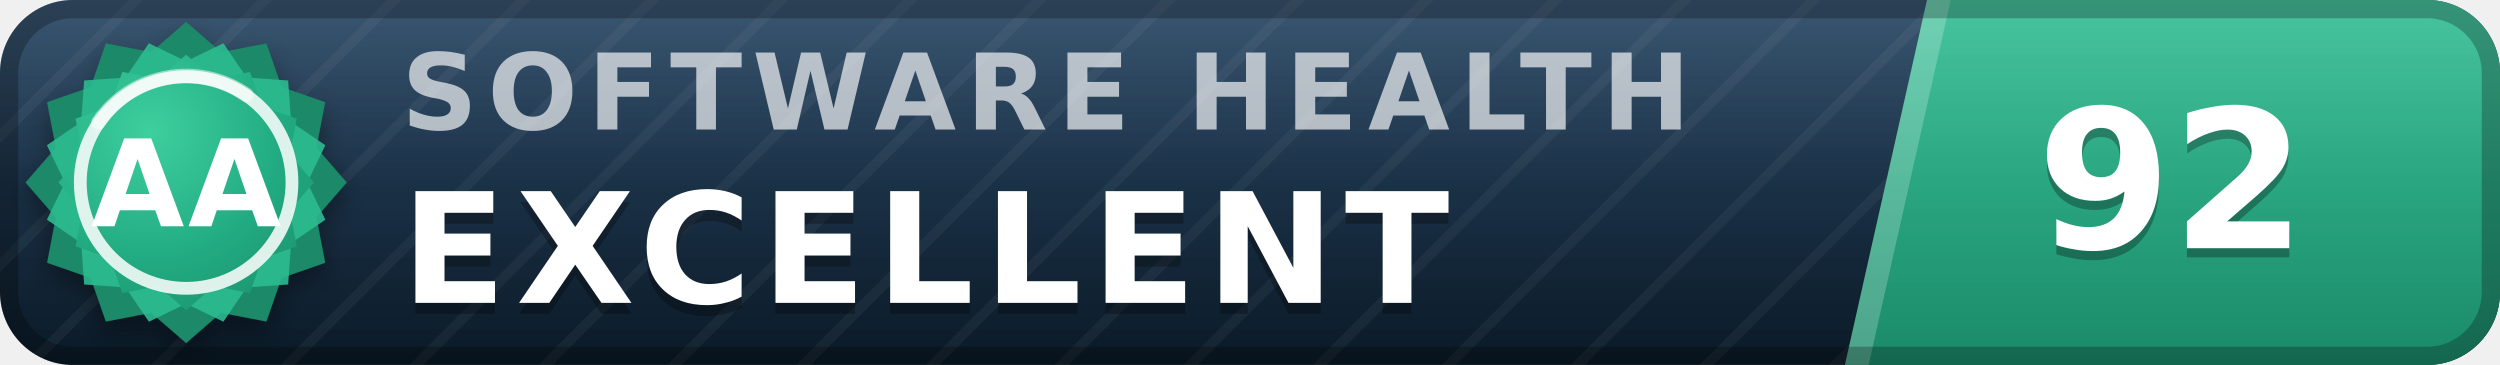
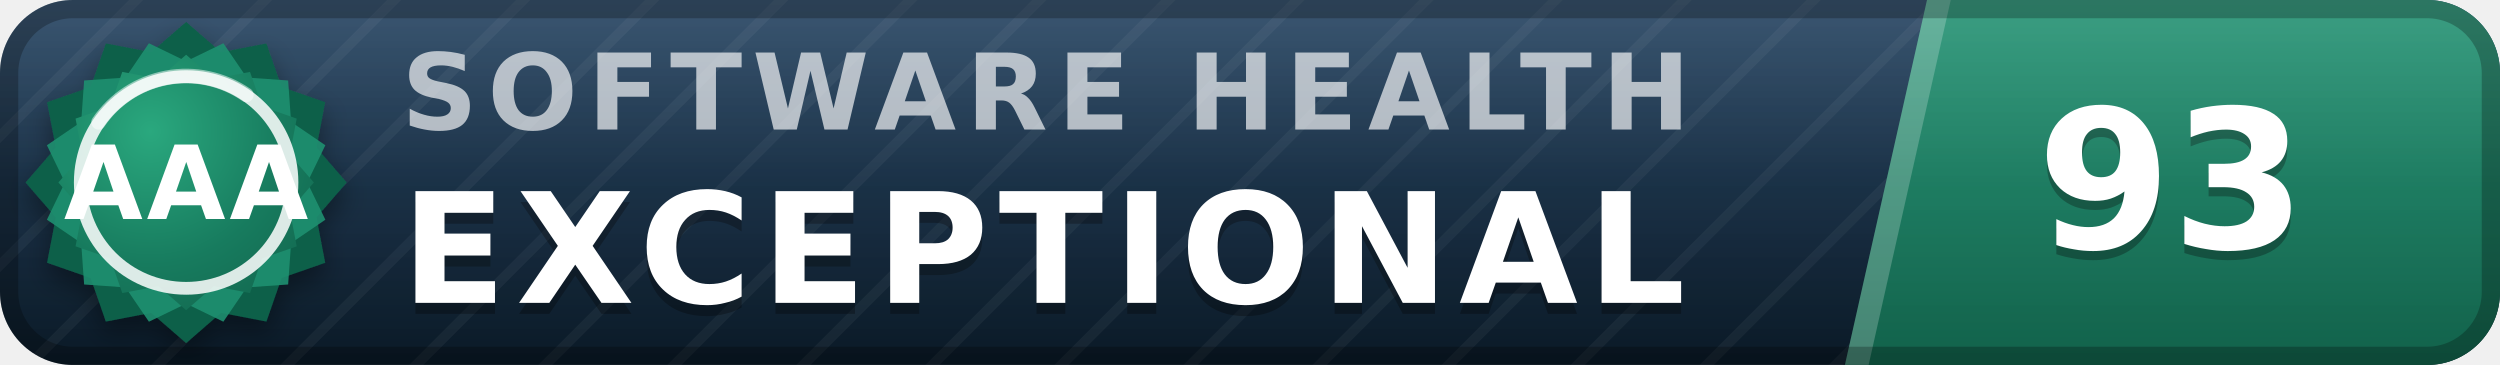
- <svg xmlns="http://www.w3.org/2000/svg" width="137" height="20" viewBox="0 0 137 20" role="img" aria-label="inspect.software software health index 92 of 100, excellent (grade AA)" font-family="Verdana,DejaVu Sans,Geneva,sans-serif">
+ <svg xmlns="http://www.w3.org/2000/svg" width="137" height="20" viewBox="0 0 137 20" role="img" aria-label="inspect.software software health index 93 of 100, exceptional (grade AAA)" font-family="Verdana,DejaVu Sans,Geneva,sans-serif">
  <defs>
    <linearGradient id="plate" x1="0" y1="0" x2="0" y2="1">
      <stop offset="0" stop-color="#1d3d5c" />
      <stop offset="1" stop-color="#0a1926" />
    </linearGradient>
    <linearGradient id="endplate" x1="0" y1="0" x2="0" y2="1">
-       <stop offset="0" stop-color="#2cbc90" />
-       <stop offset="1" stop-color="#1a8a68" />
+       <stop offset="0" stop-color="#1e9070" />
+       <stop offset="1" stop-color="#11614a" />
    </linearGradient>
    <linearGradient id="gloss" x1="0" y1="0" x2="0" y2="1">
      <stop offset="0" stop-color="#fff" stop-opacity=".13" />
      <stop offset=".5" stop-color="#fff" stop-opacity=".03" />
      <stop offset="1" stop-color="#fff" stop-opacity="0" />
    </linearGradient>
    <pattern id="guilloche" width="5" height="5" patternUnits="userSpaceOnUse" patternTransform="rotate(45)">
      <line x1="0" y1="0" x2="0" y2="5" stroke="#fff" stroke-opacity=".045" stroke-width="1.1" />
    </pattern>
    <clipPath id="rounded">
      <rect width="137" height="20" rx="4" />
    </clipPath>
    <radialGradient id="sealFace" cx=".36" cy=".3" r=".95">
-       <stop offset="0" stop-color="#3ecf9e" />
-       <stop offset=".55" stop-color="#21aa81" />
-       <stop offset="1" stop-color="#1a8a68" />
+       <stop offset="0" stop-color="#2aa87e" />
+       <stop offset=".55" stop-color="#177b5e" />
+       <stop offset="1" stop-color="#11614a" />
    </radialGradient>
    <filter id="sealShadow" x="-40%" y="-40%" width="180%" height="180%">
      <feDropShadow dx="0" dy="0.7" stdDeviation="0.7" flood-color="#000" flood-opacity="0.38" />
    </filter>
  </defs>
  <g clip-path="url(#rounded)">
    <rect width="137" height="20" fill="url(#plate)" />
    <rect width="137" height="20" fill="url(#guilloche)" />
    <polygon points="105.6,0 137,0 137,20 101.1,20" fill="url(#endplate)" />
    <polygon points="105.6,0 106.9,0 102.4,20 101.1,20" fill="#fff" fill-opacity=".22" />
    <text x="22.0" y="7.1" font-size="5.8" letter-spacing="0.55" fill="#fff" fill-opacity=".66" font-weight="bold" textLength="76.3" lengthAdjust="spacing">SOFTWARE HEALTH</text>
-     <text x="22.0" y="17.2" font-size="8.4" fill="#000" fill-opacity=".3" font-weight="bold" letter-spacing="0.55" textLength="65.1" lengthAdjust="spacing">EXCELLENT</text>
-     <text x="22.0" y="16.6" font-size="8.4" fill="#fff" font-weight="bold" letter-spacing="0.55" textLength="65.1" lengthAdjust="spacing">EXCELLENT</text>
-     <text x="119.0" y="14.1" font-size="10.6" fill="#000" fill-opacity=".3" font-weight="bold" text-anchor="middle">92</text>
-     <text x="119.0" y="13.6" font-size="10.6" fill="#fff" font-weight="bold" text-anchor="middle">92</text>
+     <text x="22.0" y="17.2" font-size="8.4" fill="#000" fill-opacity=".3" font-weight="bold" letter-spacing="0.55" textLength="76.0" lengthAdjust="spacing">EXCEPTIONAL</text>
+     <text x="22.0" y="16.6" font-size="8.4" fill="#fff" font-weight="bold" letter-spacing="0.55" textLength="76.0" lengthAdjust="spacing">EXCEPTIONAL</text>
+     <text x="119.0" y="14.1" font-size="10.6" fill="#000" fill-opacity=".3" font-weight="bold" text-anchor="middle">93</text>
+     <text x="119.0" y="13.6" font-size="10.6" fill="#fff" font-weight="bold" text-anchor="middle">93</text>
    <rect width="137" height="20" fill="url(#gloss)" />
  </g>
  <rect x=".5" y=".5" width="136" height="19" rx="3.5" fill="none" stroke="#000" stroke-opacity=".25" />
  <g filter="url(#sealShadow)">
-     <path d="M10.20 1.20 L12.11 2.86 L14.60 2.38 L15.43 4.77 L17.82 5.60 L17.34 8.09 L19.00 10.00 L17.34 11.91 L17.82 14.40 L15.43 15.23 L14.60 17.62 L12.11 17.14 L10.20 18.80 L8.29 17.14 L5.80 17.62 L4.97 15.23 L2.58 14.40 L3.06 11.91 L1.40 10.00 L3.06 8.09 L2.58 5.60 L4.97 4.77 L5.80 2.38 L8.29 2.86 L10.20 1.20 Z" fill="#1a8a68" />
+     <path d="M10.20 1.20 L12.11 2.86 L14.60 2.38 L15.43 4.77 L17.82 5.60 L17.34 8.09 L19.00 10.00 L17.34 11.91 L17.82 14.40 L15.43 15.23 L14.60 17.62 L12.11 17.14 L10.20 18.80 L8.29 17.14 L5.80 17.62 L4.97 15.23 L2.58 14.40 L3.06 11.91 L1.40 10.00 L3.06 8.09 L2.58 5.60 L4.97 4.77 L5.80 2.38 L8.29 2.86 L10.20 1.20 Z" fill="#11614a" />
  </g>
-   <path d="M12.24 2.37 L13.52 4.25 L15.79 4.41 L15.95 6.68 L17.83 7.96 L16.84 10.00 L17.83 12.04 L15.95 13.32 L15.79 15.59 L13.52 15.75 L12.24 17.63 L10.20 16.64 L8.16 17.63 L6.88 15.75 L4.61 15.59 L4.45 13.32 L2.57 12.04 L3.56 10.00 L2.57 7.96 L4.45 6.68 L4.61 4.41 L6.88 4.25 L8.16 2.37 L10.20 3.36 L12.24 2.37 Z" fill="#2cbc90" fill-opacity=".9" />
+   <path d="M12.24 2.37 L13.52 4.25 L15.79 4.41 L15.95 6.68 L17.83 7.96 L16.84 10.00 L17.83 12.04 L15.95 13.32 L15.79 15.59 L13.52 15.75 L12.24 17.63 L10.20 16.64 L8.16 17.63 L6.88 15.75 L4.61 15.59 L4.45 13.32 L2.57 12.04 L3.56 10.00 L2.57 7.96 L4.45 6.68 L4.61 4.41 L6.88 4.25 L8.16 2.37 L10.20 3.36 L12.24 2.37 Z" fill="#1e9070" fill-opacity=".9" />
  <path d="M10.20 3.00 L11.72 4.32 L13.70 3.94 L14.36 5.84 L16.26 6.50 L15.88 8.48 L17.20 10.00 L15.88 11.52 L16.26 13.50 L14.36 14.16 L13.70 16.06 L11.72 15.68 L10.20 17.00 L8.68 15.68 L6.70 16.06 L6.04 14.16 L4.14 13.50 L4.52 11.52 L3.20 10.00 L4.52 8.48 L4.14 6.50 L6.04 5.84 L6.70 3.94 L8.68 4.32 L10.20 3.00 Z" fill="url(#sealFace)" />
  <circle cx="10.2" cy="10.0" r="5.8" fill="none" stroke="#fff" stroke-opacity=".85" stroke-width=".7" />
  <path d="M5.4 6.7 A5.8 5.8 0 0 1 13.5 5.2" stroke="#fff" stroke-opacity=".5" stroke-width=".8" fill="none" stroke-linecap="round" />
-   <text x="10.2" y="12.4" font-size="6.6" fill="#fff" font-weight="bold" text-anchor="middle" letter-spacing=".2">AA</text>
+   <text x="10.2" y="12.0" font-size="5.6" fill="#fff" font-weight="bold" text-anchor="middle" letter-spacing=".2">AAA</text>
</svg>
